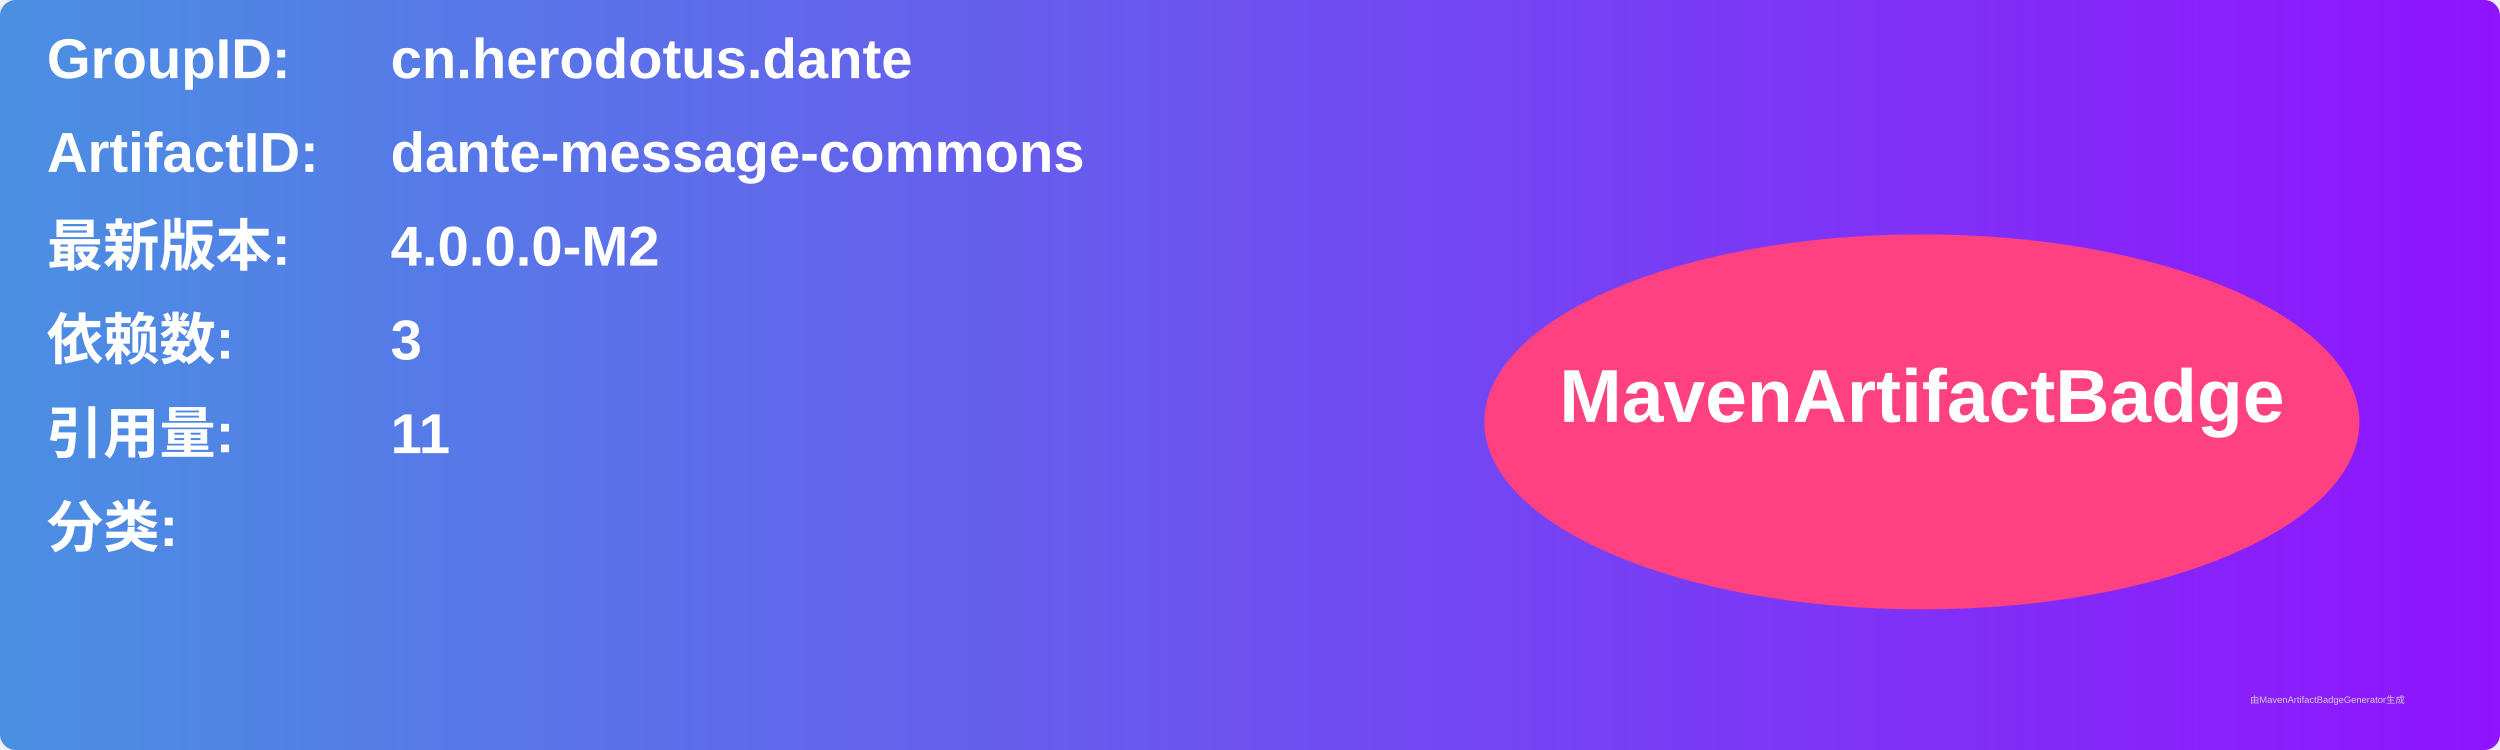
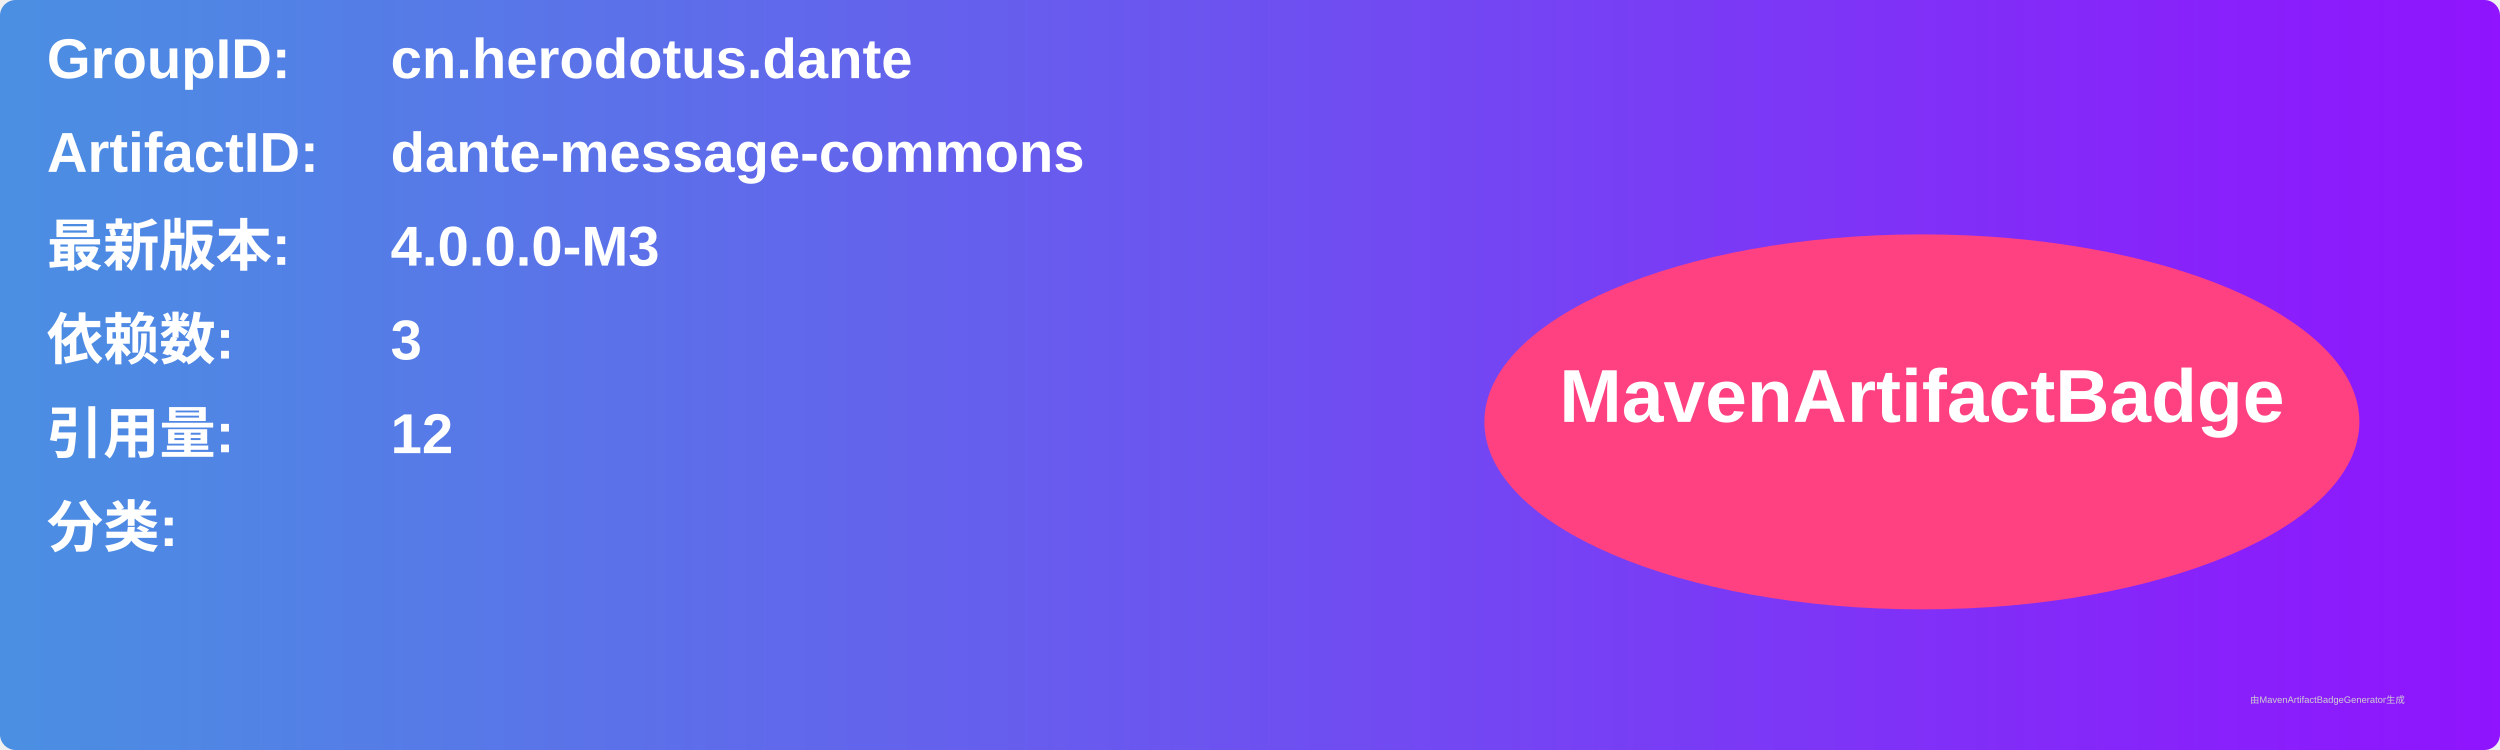
<svg xmlns="http://www.w3.org/2000/svg" width="800" height="240" viewBox="0 0 800 240">
  <linearGradient id="grad" x1="0%" y1="0%" x2="100%" y2="0%">
    <stop offset="0%" stop-color="#4a90e2" />
    <stop offset="100%" stop-color="#9013fe" />
  </linearGradient>
  <rect width="100%" height="100%" rx="5" ry="5" fill="url(#grad)" />
  <g transform="translate(15, 15)">
    <text x="0" y="10" font-family="Arial" font-size="18" fill="white" font-weight="bold" width="260">GroupID:</text>
    <text x="110" y="10" font-family="Arial" font-size="18" fill="white" font-weight="bold" width="460">cn.herodotus.dante</text>
    <text x="0" y="40" font-family="Arial" font-size="18" fill="white" font-weight="bold" width="260">ArtifactID:</text>
    <text x="110" y="40" font-family="Arial" font-size="18" fill="white" font-weight="bold" width="460">dante-message-commons</text>
    <text x="0" y="70" font-family="Arial" font-size="18" fill="white" font-weight="bold">最新版本:</text>
    <text x="110" y="70" font-family="Arial" font-size="18" fill="white" font-weight="bold">
-       <tspan font-weight="bold">4.0.0.0-M2</tspan>
+       <tspan font-weight="bold">4.0.0.0-M3</tspan>
    </text>
    <text x="0" y="100" font-family="Arial" font-size="18" fill="white" font-weight="bold">依赖数: </text>
    <text x="110" y="100" font-family="Arial" font-size="18" fill="white">
      <tspan font-weight="bold">3</tspan>
    </text>
    <text x="0" y="130" font-family="Arial" font-size="18" fill="white" font-weight="bold">引用量: </text>
    <text x="110" y="130" font-family="Arial" font-size="18" fill="white">
-       <tspan font-weight="bold">11</tspan>
+       <tspan font-weight="bold">12</tspan>
    </text>
    <text x="0" y="160" font-family="Arial" font-size="18" fill="white" font-weight="bold">分类:</text>
    <text x="10" y="190" font-family="Arial" font-size="10" fill="white">
      <tspan font-weight="bold" />
    </text>
    <ellipse cx="600" cy="120" rx="140" ry="60" fill="#ff4081" />
    <text x="600" y="120" text-anchor="middle" font-family="Arial" font-size="24" fill="white" font-weight="bold">MavenArtifactBadge</text>
  </g>
  <text x="720" y="225" font-family="Arial" font-size="3" fill="#d0d0d0">由MavenArtifactBadgeGenerator生成</text>
</svg>
